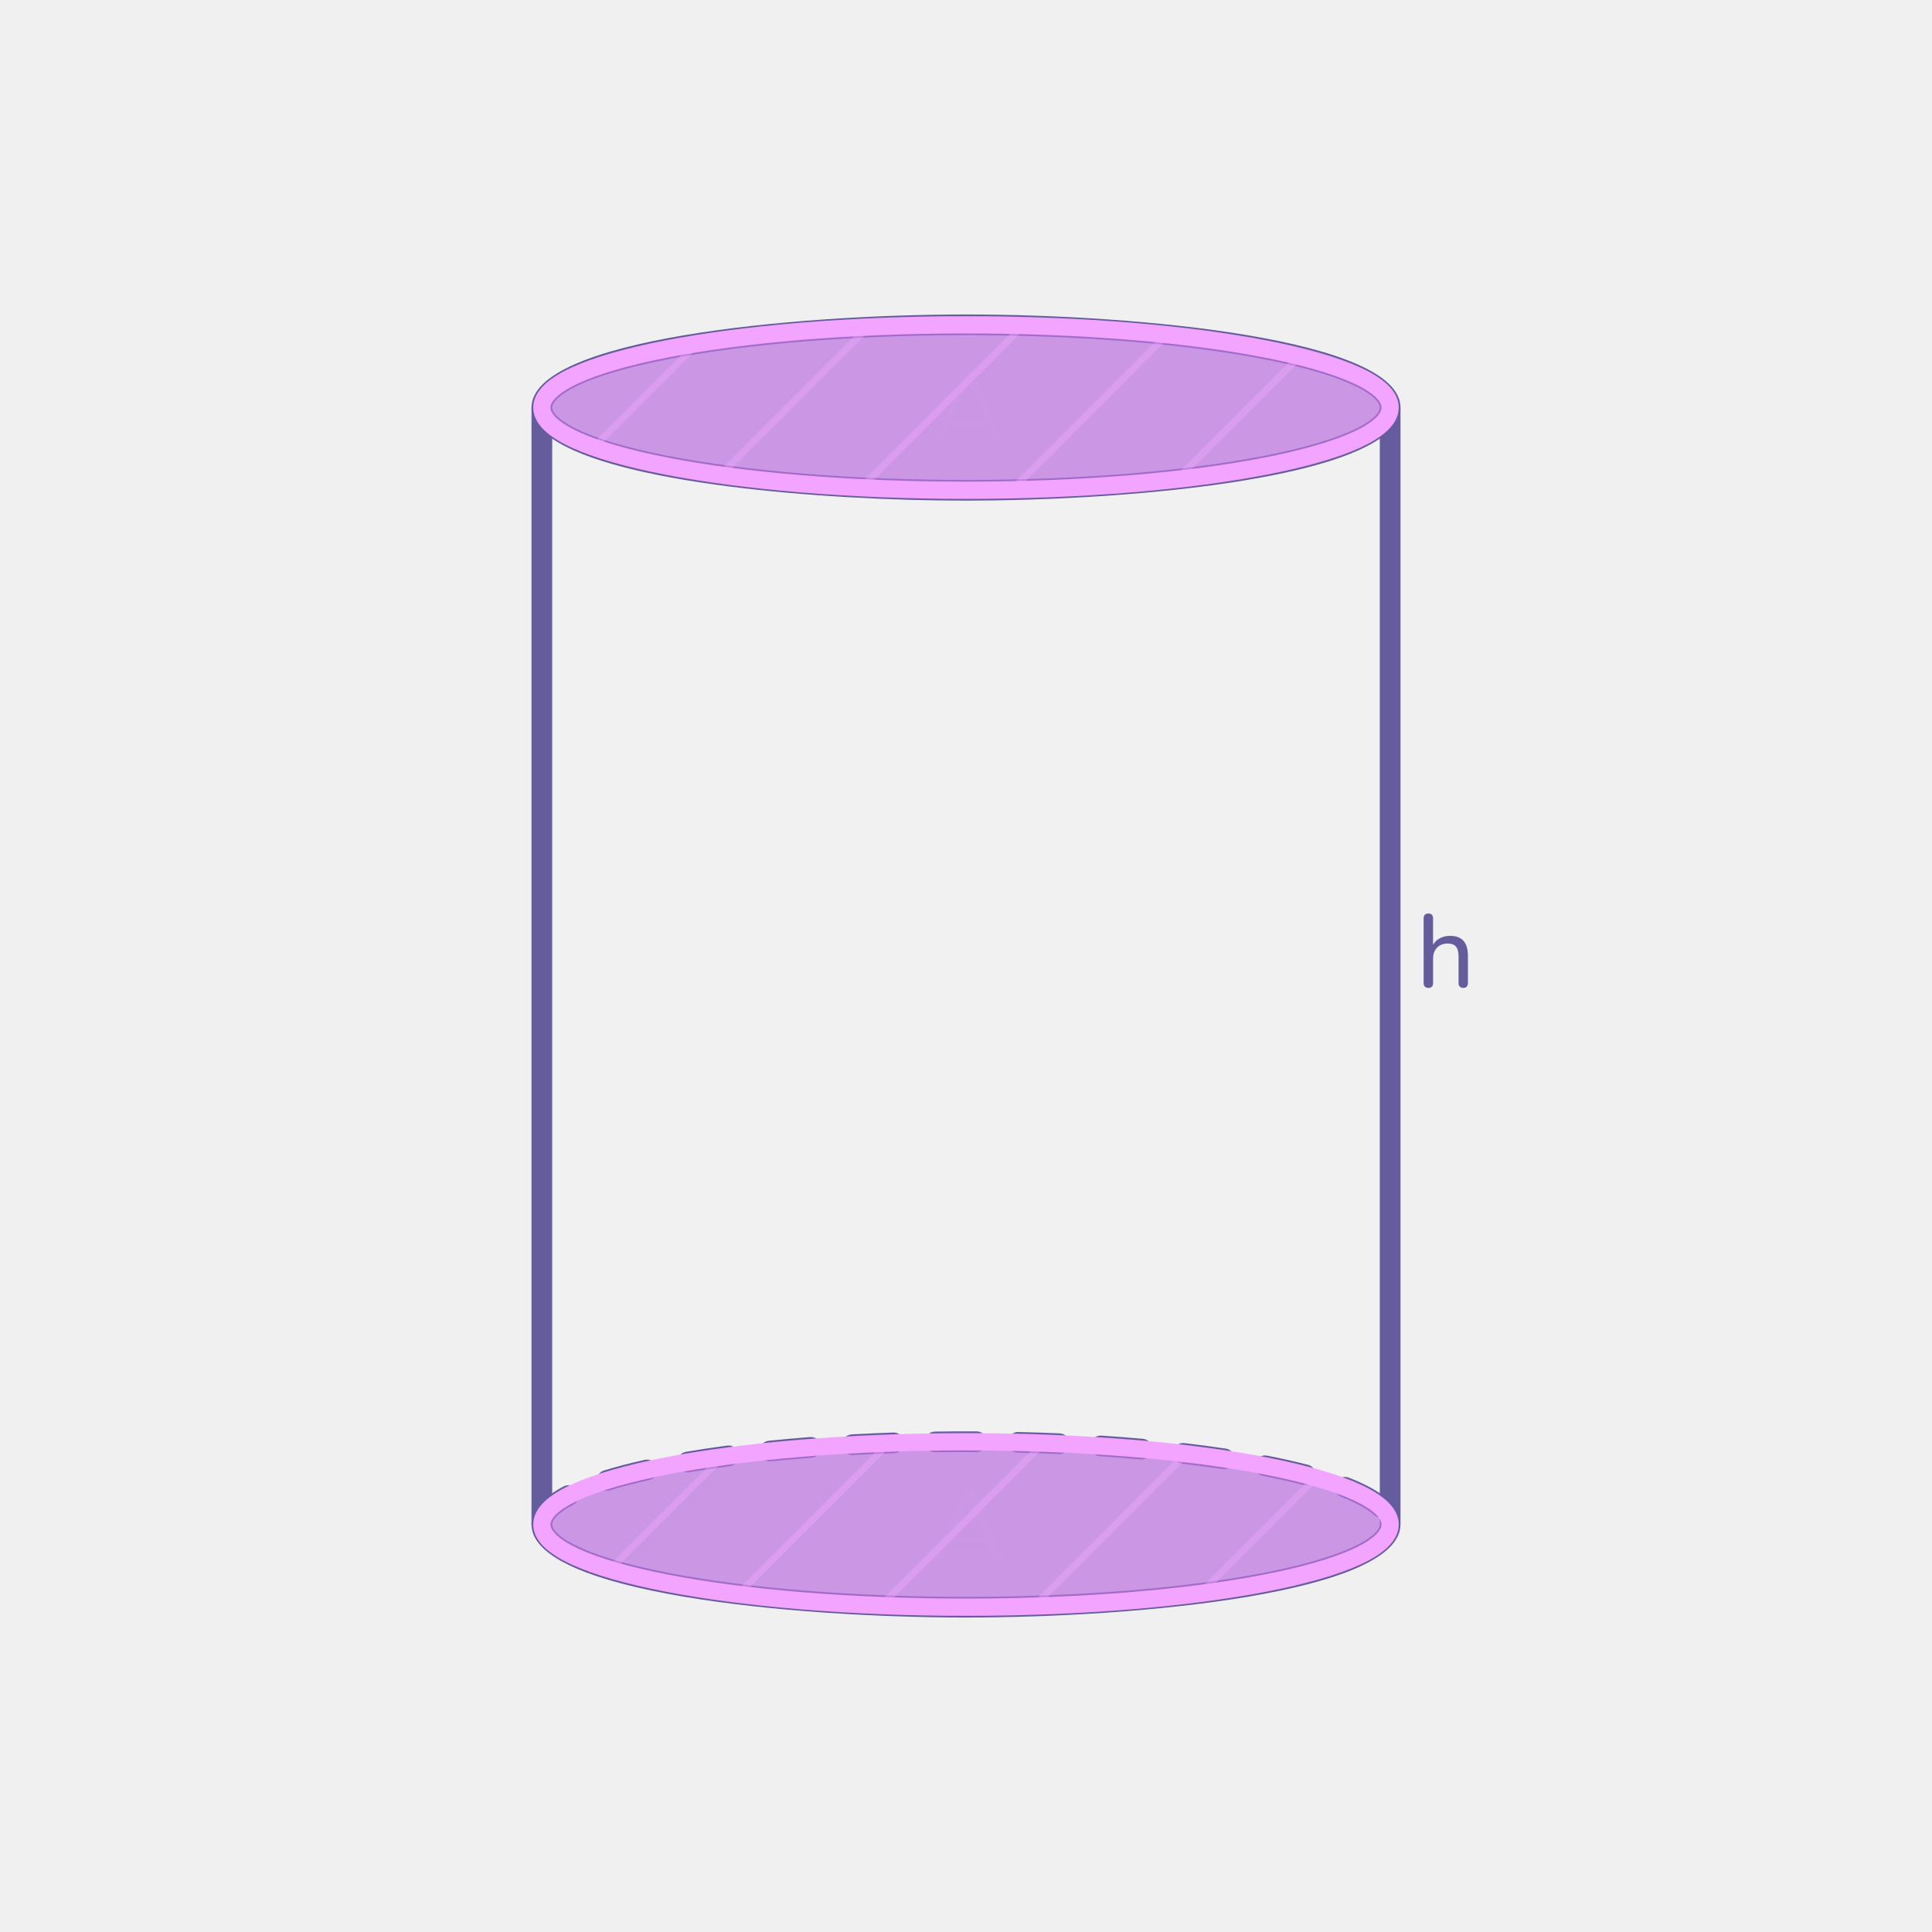
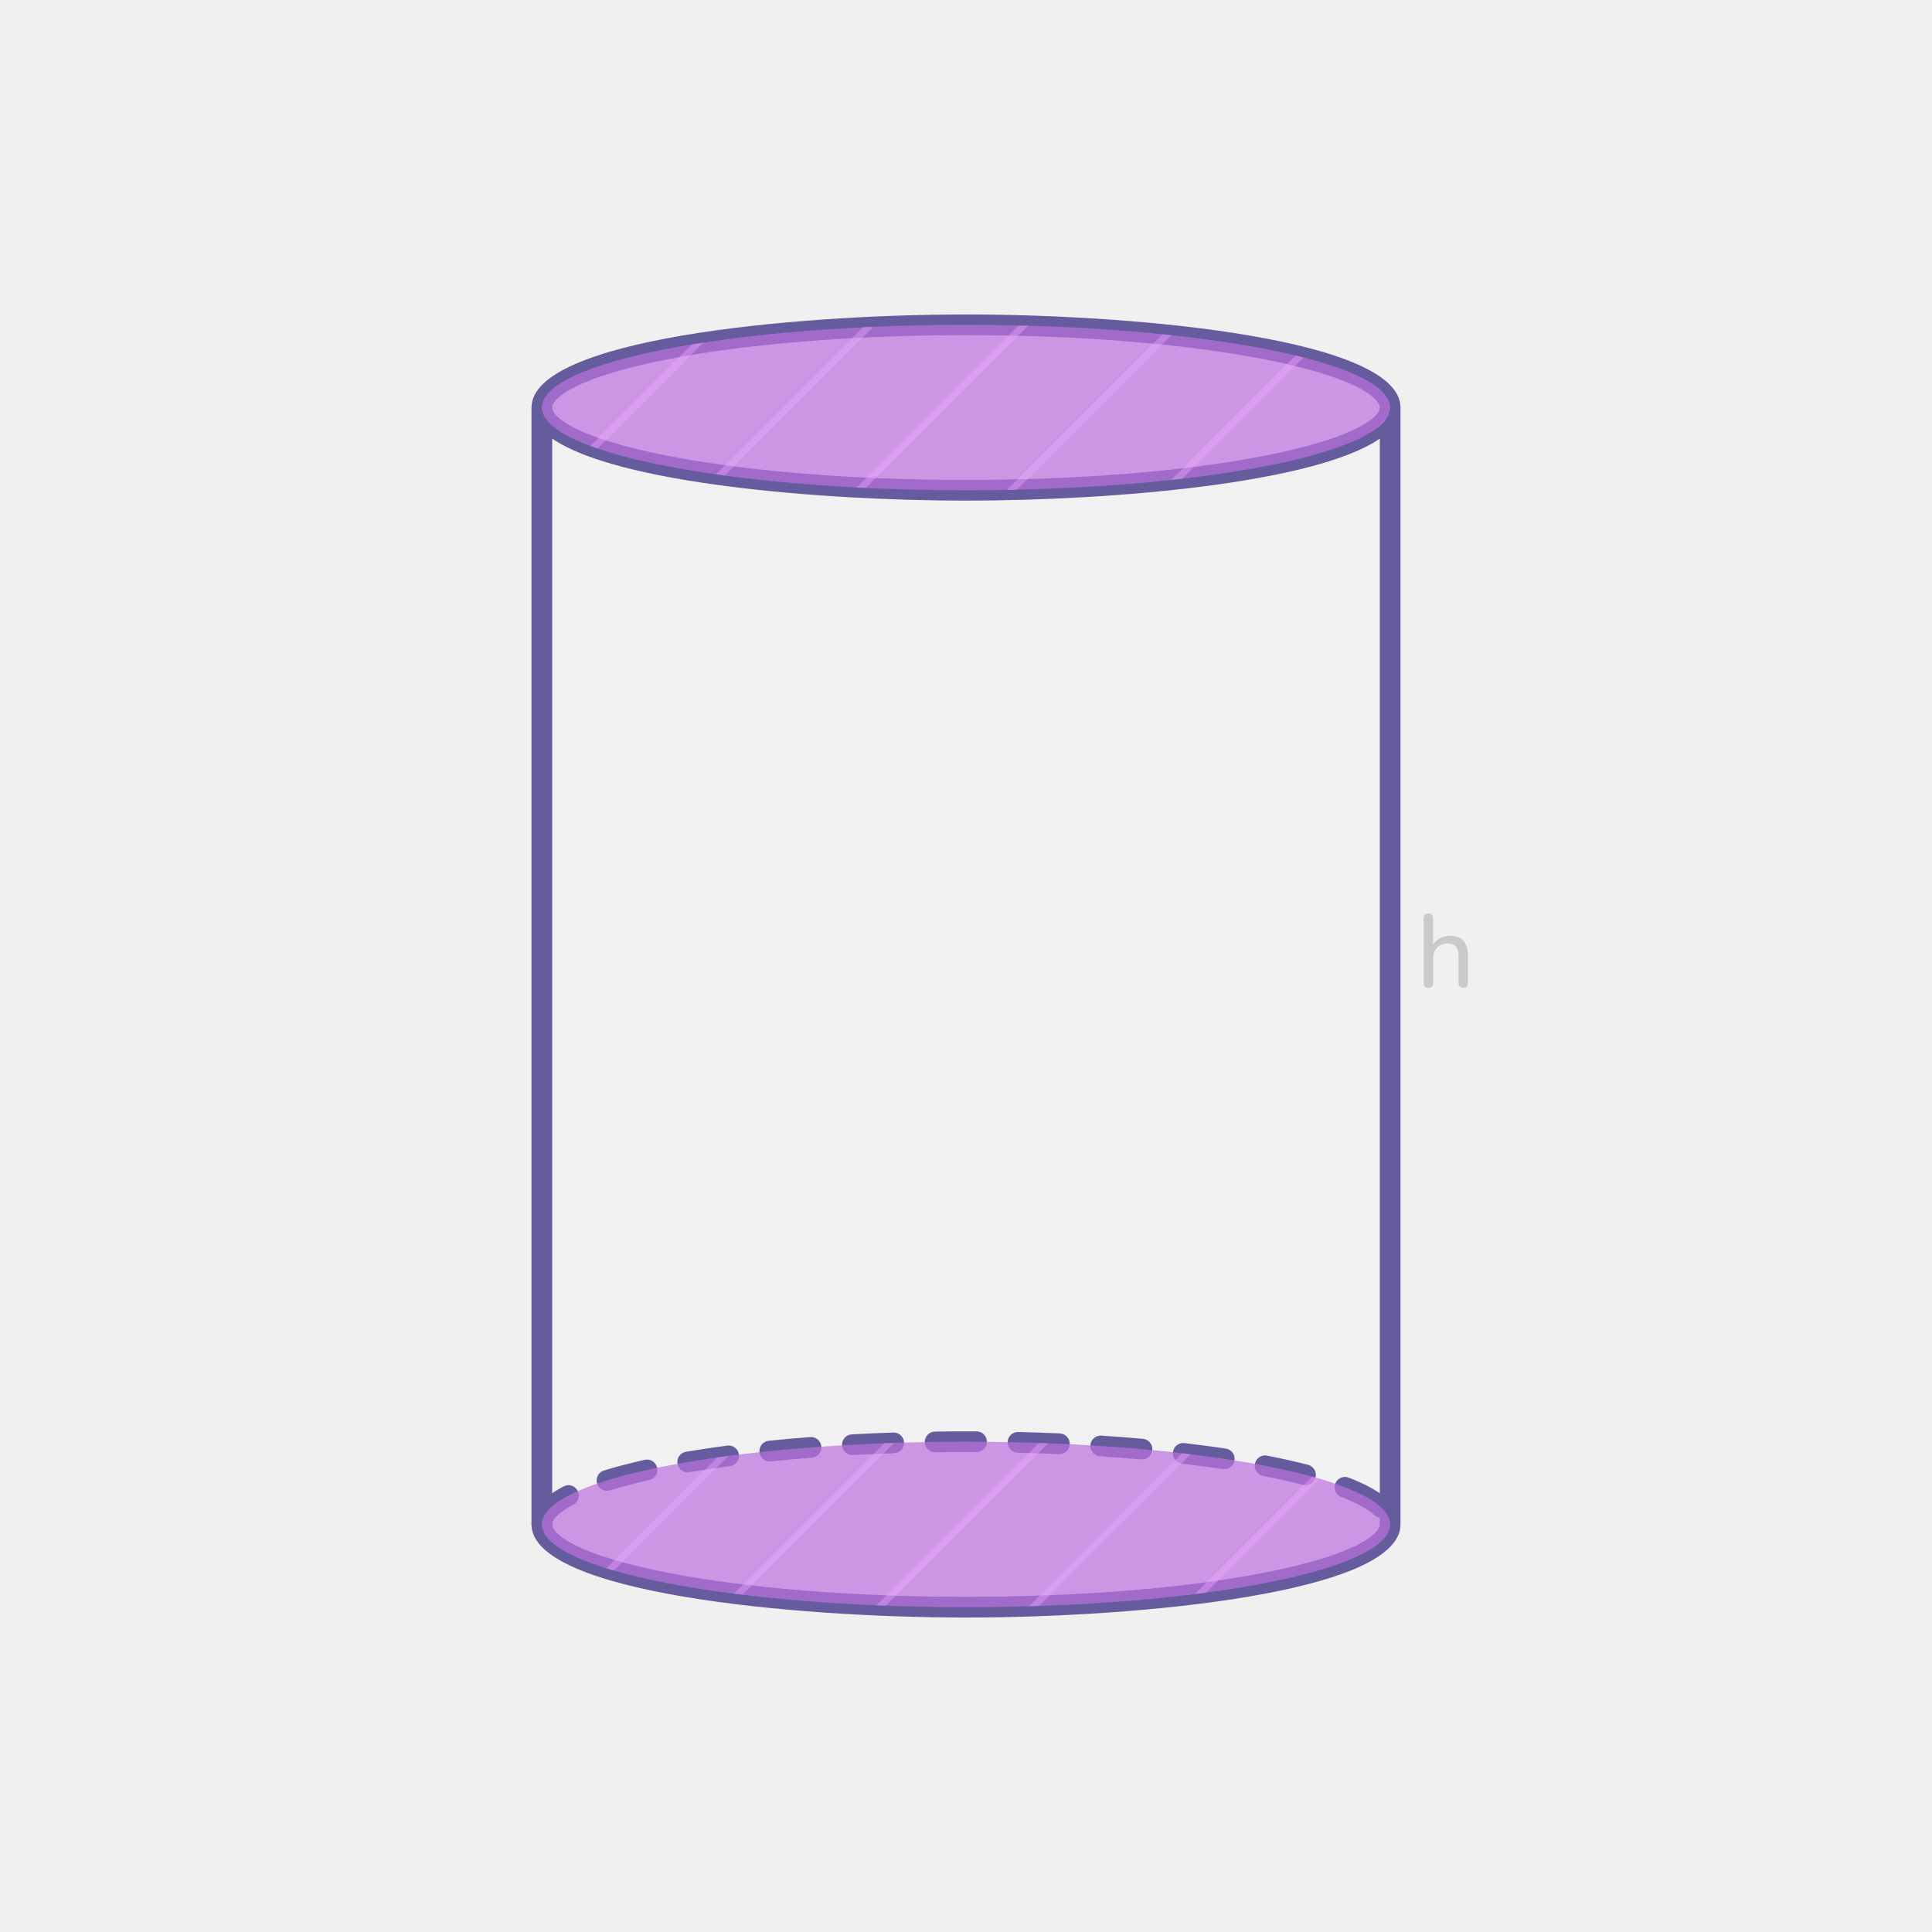
<svg xmlns="http://www.w3.org/2000/svg" width="560" height="560" viewBox="0 0 560 560">
  <defs>
    <style>
      .cls-1 {
        opacity: .7;
      }

      .cls-2 {
        fill: #fff;
      }

      .cls-3 {
        fill: #a753b5;
      }

      .cls-4 {
        fill: #655c9d;
      }

      .cls-5 {
-         stroke: #f2a4ff;
-         stroke-miterlimit: 10;
-         stroke-width: 5px;
-       }
- 
-       .cls-5, .cls-6 {
+         clip-path: url(#clippath-2);
+       }
+ 
+       .cls-6 {
+         opacity: .2;
+       }
+ 
+       .cls-7 {
+         fill: #333;
+       }
+ 
+       .cls-8 {
+         clip-path: url(#clippath-1);
+       }
+ 
+       .cls-9, .cls-10 {
+         opacity: .4;
+       }
+ 
+       .cls-11 {
+         opacity: .1;
+       }
+ 
+       .cls-12 {
+         clip-path: url(#clippath);
+       }
+ 
+       .cls-10, .cls-13 {
+         fill: #f2a4ff;
+       }
+ 
+       .cls-14 {
        fill: none;
-       }
- 
-       .cls-7 {
-         clip-path: url(#clippath-2);
-       }
- 
-       .cls-8 {
-         opacity: .2;
-       }
- 
-       .cls-9 {
-         clip-path: url(#clippath-1);
-       }
- 
-       .cls-10, .cls-11 {
-         opacity: .4;
-       }
- 
-       .cls-12 {
-         opacity: .1;
-       }
- 
-       .cls-13 {
-         clip-path: url(#clippath);
-       }
- 
-       .cls-11, .cls-14 {
-         fill: #f2a4ff;
      }

      .cls-15 {
        clip-path: url(#clippath-3);
      }

      .cls-16 {
        fill: #bb70de;
      }
    </style>
    <clipPath id="clippath">
-       <ellipse class="cls-6" cx="280" cy="-218.13" rx="122.94" ry="31.97" />
+       <ellipse class="cls-14" cx="280" cy="-218.13" rx="122.94" ry="31.97" />
    </clipPath>
    <clipPath id="clippath-1">
-       <polygon class="cls-6" points="416.07 -124.91 19.63 -124.91 107.74 -392.03 504.18 -392.03 416.07 -124.91" />
+       <polygon class="cls-14" points="416.07 -124.91 19.63 -124.91 107.74 -392.03 504.18 -392.03 416.07 -124.91" />
    </clipPath>
    <clipPath id="clippath-2">
-       <ellipse class="cls-6" cx="280" cy="118.13" rx="122.94" ry="23.98" />
+       <ellipse class="cls-14" cx="280" cy="118.13" rx="122.94" ry="23.98" />
    </clipPath>
    <clipPath id="clippath-3">
-       <ellipse class="cls-6" cx="280" cy="441.87" rx="122.94" ry="23.98" />
+       <ellipse class="cls-14" cx="280" cy="441.87" rx="122.94" ry="23.98" />
    </clipPath>
  </defs>
  <g id="Layer_3" data-name="Layer 3">
-     <path class="cls-4" d="M414,286.35c-.42,0-.75-.12-.99-.36-.24-.24-.36-.59-.36-1.05v-18.78c0-.46,.12-.8,.36-1.03,.24-.23,.57-.35,.99-.35s.78,.12,1.02,.35c.24,.23,.36,.58,.36,1.03v8.55h-.39c.42-1.14,1.11-2,2.06-2.58,.95-.58,2.03-.87,3.25-.87s2.15,.21,2.91,.64c.76,.43,1.33,1.08,1.71,1.94s.57,1.94,.57,3.24v7.86c0,.46-.12,.81-.34,1.05-.23,.24-.57,.36-1,.36s-.78-.12-1.02-.36c-.24-.24-.36-.59-.36-1.05v-7.71c0-1.3-.25-2.25-.75-2.85-.5-.6-1.3-.9-2.4-.9-1.28,0-2.3,.4-3.07,1.19-.77,.79-1.16,1.85-1.16,3.19v7.08c0,.94-.46,1.41-1.38,1.41Z" />
+     <g class="cls-6">
+       <path class="cls-7" d="M414,286.35c-.42,0-.75-.12-.99-.36-.24-.24-.36-.59-.36-1.05v-18.78c0-.46,.12-.8,.36-1.03,.24-.23,.57-.35,.99-.35s.78,.12,1.02,.35c.24,.23,.36,.58,.36,1.03v8.55h-.39c.42-1.14,1.11-2,2.06-2.58,.95-.58,2.03-.87,3.25-.87s2.15,.21,2.91,.64c.76,.43,1.33,1.08,1.71,1.94s.57,1.94,.57,3.24v7.86c0,.46-.12,.81-.34,1.05-.23,.24-.57,.36-1,.36s-.78-.12-1.02-.36c-.24-.24-.36-.59-.36-1.05v-7.71c0-1.3-.25-2.25-.75-2.85-.5-.6-1.3-.9-2.4-.9-1.28,0-2.3,.4-3.07,1.19-.77,.79-1.16,1.85-1.16,3.19v7.08c0,.94-.46,1.41-1.38,1.41Z" />
+     </g>
  </g>
  <g id="background">
-     <g class="cls-13">
-       <g class="cls-9">
+     <g class="cls-12">
+       <g class="cls-8">
        <g>
          <polygon class="cls-3" points="275.26 146.04 272.43 146.04 543.32 -124.85 544.35 -123.05 275.26 146.04" />
-           <g class="cls-10">
+           <g class="cls-9">
            <polygon class="cls-3" points="253 123.78 250.17 123.78 521.05 -147.11 522.09 -145.31 253 123.78" />
          </g>
        </g>
      </g>
    </g>
    <g>
-       <g class="cls-12">
+       <g class="cls-11">
        <ellipse class="cls-2" cx="280" cy="118.13" rx="122.94" ry="23.98" />
      </g>
-       <g class="cls-12">
+       <g class="cls-11">
        <path class="cls-2" d="M157.06,441.87V118.13c0,13.25,55.04,23.98,122.94,23.98s122.94-10.74,122.94-23.98V441.87c0,13.25-55.04,23.98-122.94,23.98s-122.94-10.74-122.94-23.98Z" />
      </g>
    </g>
    <g>
      <path class="cls-4" d="M402.94,121.13c-1.66,0-3-1.34-3-3,0-2.77-7.07-8.84-33.58-14.01-23.04-4.49-53.71-6.97-86.36-6.97s-63.32,2.48-86.36,6.97c-26.51,5.17-33.58,11.24-33.58,14.01,0,1.66-1.34,3-3,3s-3-1.34-3-3c0-19.8,75.32-26.98,125.94-26.98s125.94,7.19,125.94,26.98c0,1.66-1.34,3-3,3Z" />
      <g>
        <path class="cls-4" d="M280,468.85c-50.62,0-125.94-7.19-125.94-26.98V118.13h6c0,2.77,7.07,8.84,33.58,14.01,23.04,4.49,53.71,6.97,86.36,6.97s63.32-2.48,86.36-6.97c26.51-5.17,33.58-11.24,33.58-14.01h6V441.87c0,19.8-75.32,26.98-125.94,26.98ZM160.06,127.13V441.87c0,2.77,7.07,8.84,33.58,14.01,23.04,4.49,53.71,6.97,86.36,6.97s63.32-2.48,86.36-6.97c26.51-5.17,33.58-11.24,33.58-14.01V127.13c-18.81,13.02-77.89,17.98-119.94,17.98s-101.13-4.96-119.94-17.98Z" />
        <path class="cls-4" d="M157.06,444.87c-1.66,0-3-1.34-3-3,0-4.09,3.14-7.8,9.32-11.04,1.47-.77,3.28-.2,4.05,1.27,.77,1.47,.2,3.28-1.27,4.05-3.82,2-6.1,4.14-6.1,5.72s-1.34,3-3,3Zm243.21-4.99c-.73,0-1.46-.26-2.03-.79-1.88-1.73-5.15-3.52-9.48-5.2-1.55-.6-2.31-2.33-1.72-3.88,.6-1.54,2.34-2.31,3.88-1.72,5.09,1.97,8.92,4.12,11.38,6.38,1.22,1.12,1.3,3.02,.17,4.24-.59,.64-1.4,.97-2.21,.97Zm-224.35-7.78c-1.28,0-2.47-.83-2.86-2.11-.49-1.58,.4-3.26,1.98-3.75,3.52-1.09,7.51-2.13,11.85-3.1,1.62-.36,3.22,.66,3.58,2.28,.36,1.62-.66,3.22-2.28,3.58-4.18,.93-8.01,1.93-11.38,2.97-.3,.09-.59,.14-.89,.14Zm202.48-1.61c-.25,0-.5-.03-.76-.1-3.5-.91-7.38-1.78-11.53-2.58-1.63-.32-2.69-1.89-2.37-3.52,.32-1.63,1.89-2.69,3.52-2.37,4.27,.83,8.27,1.73,11.9,2.67,1.6,.42,2.57,2.05,2.15,3.66-.35,1.35-1.57,2.25-2.9,2.25Zm-179.08-3.72c-1.44,0-2.71-1.03-2.95-2.5-.28-1.63,.82-3.18,2.46-3.46,3.8-.65,7.83-1.25,11.98-1.8,1.64-.22,3.15,.94,3.37,2.58s-.94,3.15-2.58,3.37c-4.08,.54-8.04,1.13-11.76,1.76-.17,.03-.34,.04-.51,.04Zm155.54-.93c-.15,0-.3-.01-.45-.03-3.76-.56-7.73-1.09-11.8-1.56-1.65-.19-2.82-1.68-2.63-3.33,.19-1.65,1.68-2.83,3.33-2.63,4.14,.48,8.18,1.02,12,1.59,1.64,.25,2.77,1.77,2.52,3.41-.22,1.49-1.5,2.56-2.96,2.56Zm-131.74-2.24c-1.52,0-2.82-1.15-2.98-2.7-.17-1.65,1.03-3.12,2.68-3.29,3.89-.4,7.94-.76,12.03-1.07,1.66-.12,3.09,1.11,3.22,2.76,.13,1.65-1.11,3.09-2.76,3.22-4.05,.31-8.04,.67-11.88,1.06-.1,.01-.21,.02-.31,.02Zm107.9-.56c-.09,0-.18,0-.27-.01-3.86-.34-7.86-.65-11.9-.92-1.65-.11-2.91-1.54-2.8-3.19,.11-1.65,1.54-2.91,3.19-2.8,4.08,.27,8.13,.58,12.04,.93,1.65,.15,2.87,1.6,2.72,3.25-.14,1.56-1.45,2.73-2.98,2.73Zm-83.96-1.28c-1.58,0-2.91-1.24-2.99-2.84-.09-1.65,1.18-3.07,2.83-3.16,3.95-.21,8.01-.39,12.05-.53,1.65-.06,3.04,1.24,3.1,2.9,.06,1.66-1.24,3.04-2.9,3.1-4.01,.13-8.02,.31-11.93,.52-.05,0-.11,0-.16,0Zm60-.29s-.09,0-.13,0c-3.9-.17-7.92-.31-11.94-.4-1.66-.04-2.97-1.41-2.93-3.07,.04-1.66,1.42-2.96,3.07-2.93,4.06,.1,8.11,.23,12.06,.41,1.66,.07,2.94,1.47,2.87,3.13-.07,1.61-1.4,2.87-2.99,2.87Zm-36.01-.52c-1.64,0-2.98-1.32-3-2.96-.02-1.66,1.3-3.02,2.96-3.04,3.98-.06,8.04-.07,12.06-.06,1.66,0,2.99,1.36,2.99,3.01,0,1.65-1.35,2.99-3,2.99h-.01c-3.99-.02-8.01,0-11.95,.05-.01,0-.03,0-.04,0Z" />
      </g>
    </g>
-     <g class="cls-8">
+     <g class="cls-6">
      <path class="cls-2" d="M272.09,452.73c-.36,0-.64-.08-.85-.24-.21-.16-.33-.38-.38-.66-.04-.28,.02-.59,.18-.93l8.19-18.54c.18-.42,.41-.72,.69-.92,.28-.19,.59-.29,.93-.29s.65,.1,.92,.29c.27,.19,.5,.5,.71,.92l8.19,18.54c.16,.34,.22,.66,.2,.95-.03,.29-.15,.51-.35,.66-.2,.15-.48,.22-.84,.22-.4,0-.72-.1-.96-.32-.24-.21-.45-.51-.63-.91l-2.13-4.98,1.29,.72h-12.84l1.29-.72-2.13,4.98c-.18,.44-.38,.75-.6,.94-.22,.19-.51,.29-.87,.29Zm8.7-18.21l-4.68,11.07-.72-.63h10.86l-.69,.63-4.71-11.07h-.06Z" />
    </g>
-     <g class="cls-8">
+     <g class="cls-6">
      <path class="cls-2" d="M272.09,128.99c-.36,0-.64-.08-.85-.24-.21-.16-.33-.38-.38-.66-.04-.28,.02-.59,.18-.93l8.19-18.54c.18-.42,.41-.72,.69-.92,.28-.19,.59-.29,.93-.29s.65,.1,.92,.29c.27,.19,.5,.5,.71,.92l8.19,18.54c.16,.34,.22,.66,.2,.95-.03,.29-.15,.51-.35,.66-.2,.15-.48,.22-.84,.22-.4,0-.72-.1-.96-.32-.24-.21-.45-.51-.63-.91l-2.13-4.98,1.29,.72h-12.84l1.29-.72-2.13,4.98c-.18,.44-.38,.75-.6,.94-.22,.19-.51,.29-.87,.29Zm8.7-18.21l-4.68,11.07-.72-.63h10.86l-.69,.63-4.71-11.07h-.06Z" />
    </g>
-     <g class="cls-7">
+     <g class="cls-5">
      <g>
        <g class="cls-1">
          <polygon class="cls-16" points="373.15 375.1 -23.29 375.1 64.83 -7.45 461.27 -7.45 373.15 375.1" />
        </g>
        <g>
          <g>
-             <polygon class="cls-11" points="131.57 394.38 128.74 394.38 477.62 45.5 478.66 47.3 131.57 394.38" />
-             <polygon class="cls-14" points="-105.79 141.4 -102.2 134.98 121.39 -88.6 122.42 -86.81 -105.79 141.4" />
-             <g class="cls-10">
-               <polygon class="cls-14" points="-114.32 239.15 -117.15 239.15 153.74 -31.73 154.77 -29.94 -114.32 239.15" />
-             </g>
-             <g class="cls-10">
-               <polygon class="cls-14" points="-136.58 216.89 -139.41 216.89 131.48 -53.99 132.51 -52.2 -136.58 216.89" />
-             </g>
-             <g class="cls-10">
-               <polygon class="cls-14" points="-69.71 283.76 -72.54 283.76 198.35 12.88 199.38 14.67 -69.71 283.76" />
-             </g>
-             <g class="cls-10">
-               <polygon class="cls-14" points="-91.97 261.5 -94.8 261.5 176.09 -9.38 177.12 -7.59 -91.97 261.5" />
-             </g>
-             <g class="cls-10">
-               <polygon class="cls-14" points="-13.98 317.14 -16.81 317.14 323.58 -23.25 324.62 -21.46 -13.98 317.14" />
-             </g>
-             <g class="cls-10">
-               <polygon class="cls-14" points="-36.24 294.88 -39.07 294.88 231.82 23.99 232.85 25.78 -36.24 294.88" />
-             </g>
-             <g class="cls-10">
-               <polygon class="cls-14" points="30.64 361.76 27.82 361.76 368.2 21.37 369.24 23.16 30.64 361.76" />
-             </g>
-             <g class="cls-10">
-               <polygon class="cls-14" points="8.38 339.5 5.55 339.5 345.94 -.89 346.98 .9 8.38 339.5" />
-             </g>
-             <g class="cls-10">
-               <polygon class="cls-14" points="86.95 349.76 84.12 349.76 433 .88 434.03 2.67 86.95 349.76" />
-             </g>
-             <g class="cls-10">
-               <polygon class="cls-14" points="109.31 372.12 106.48 372.12 455.36 23.24 456.39 25.03 109.31 372.12" />
-             </g>
-             <g class="cls-10">
-               <polygon class="cls-14" points="153.83 416.64 151 416.64 499.88 67.76 500.92 69.56 153.83 416.64" />
-             </g>
-             <g class="cls-10">
-               <polygon class="cls-14" points="276.45 383.27 273.62 383.27 544.5 112.39 545.54 114.18 276.45 383.27" />
-             </g>
-             <g class="cls-10">
-               <polygon class="cls-14" points="254.18 361.01 251.36 361.01 522.24 90.13 523.28 91.92 254.18 361.01" />
-             </g>
-             <g class="cls-10">
-               <polygon class="cls-14" points="298.71 405.54 295.88 405.54 566.77 134.65 567.8 136.44 298.71 405.54" />
-             </g>
-             <polygon class="cls-14" points="220 573.48 217.18 573.48 488.06 302.59 489.1 304.39 220 573.48" />
-             <g class="cls-10">
-               <polygon class="cls-14" points="197.74 551.22 194.91 551.22 465.8 280.33 466.84 282.13 197.74 551.22" />
+             <polygon class="cls-10" points="131.57 394.38 128.74 394.38 477.62 45.5 478.66 47.3 131.57 394.38" />
+             <polygon class="cls-13" points="-105.79 141.4 -102.2 134.98 121.39 -88.6 122.42 -86.81 -105.79 141.4" />
+             <g class="cls-9">
+               <polygon class="cls-13" points="-114.32 239.15 -117.15 239.15 153.74 -31.73 154.77 -29.94 -114.32 239.15" />
+             </g>
+             <g class="cls-9">
+               <polygon class="cls-13" points="-136.58 216.89 -139.41 216.89 131.48 -53.99 132.51 -52.2 -136.58 216.89" />
+             </g>
+             <g class="cls-9">
+               <polygon class="cls-13" points="-69.71 283.76 -72.54 283.76 198.35 12.88 199.38 14.67 -69.71 283.76" />
+             </g>
+             <g class="cls-9">
+               <polygon class="cls-13" points="-91.97 261.5 -94.8 261.5 176.09 -9.38 177.12 -7.59 -91.97 261.5" />
+             </g>
+             <g class="cls-9">
+               <polygon class="cls-13" points="-13.98 317.14 -16.81 317.14 323.58 -23.25 324.62 -21.46 -13.98 317.14" />
+             </g>
+             <g class="cls-9">
+               <polygon class="cls-13" points="-36.24 294.88 -39.07 294.88 231.82 23.99 232.85 25.78 -36.24 294.88" />
+             </g>
+             <g class="cls-9">
+               <polygon class="cls-13" points="30.64 361.76 27.82 361.76 368.2 21.37 369.24 23.16 30.64 361.76" />
+             </g>
+             <g class="cls-9">
+               <polygon class="cls-13" points="8.38 339.5 5.55 339.5 345.94 -.89 346.98 .9 8.38 339.5" />
+             </g>
+             <g class="cls-9">
+               <polygon class="cls-13" points="86.95 349.76 84.12 349.76 433 .88 434.03 2.67 86.95 349.76" />
+             </g>
+             <g class="cls-9">
+               <polygon class="cls-13" points="109.31 372.12 106.48 372.12 455.36 23.24 456.39 25.03 109.31 372.12" />
+             </g>
+             <g class="cls-9">
+               <polygon class="cls-13" points="153.83 416.64 151 416.64 499.88 67.76 500.92 69.56 153.83 416.64" />
+             </g>
+             <g class="cls-9">
+               <polygon class="cls-13" points="276.45 383.27 273.62 383.27 544.5 112.39 545.54 114.18 276.45 383.27" />
+             </g>
+             <g class="cls-9">
+               <polygon class="cls-13" points="254.18 361.01 251.36 361.01 522.24 90.13 523.28 91.92 254.18 361.01" />
+             </g>
+             <g class="cls-9">
+               <polygon class="cls-13" points="298.71 405.54 295.88 405.54 566.77 134.65 567.8 136.44 298.71 405.54" />
+             </g>
+             <polygon class="cls-13" points="220 573.48 217.18 573.48 488.06 302.59 489.1 304.39 220 573.48" />
+             <g class="cls-9">
+               <polygon class="cls-13" points="197.74 551.22 194.91 551.22 465.8 280.33 466.84 282.13 197.74 551.22" />
            </g>
          </g>
-           <polygon class="cls-6" points="360.82 302.52 -35.62 302.52 52.49 35.41 448.93 35.41 360.82 302.52" />
+           <polygon class="cls-14" points="360.82 302.52 -35.62 302.52 52.49 35.41 448.93 35.41 360.82 302.52" />
        </g>
      </g>
    </g>
    <g class="cls-15">
      <g>
        <g class="cls-1">
          <polygon class="cls-16" points="379.08 609.9 -17.36 609.9 70.75 227.36 467.19 227.36 379.08 609.9" />
        </g>
        <g>
          <g>
-             <polygon class="cls-11" points="137.49 629.19 134.67 629.19 483.54 280.31 484.58 282.11 137.49 629.19" />
-             <polygon class="cls-14" points="-99.87 376.21 -96.28 369.79 127.31 146.21 128.35 148 -99.87 376.21" />
-             <g class="cls-10">
-               <polygon class="cls-14" points="-108.4 473.96 -111.23 473.96 159.66 203.08 160.7 204.87 -108.4 473.96" />
-             </g>
-             <g class="cls-10">
-               <polygon class="cls-14" points="-130.66 451.7 -133.49 451.7 137.4 180.81 138.43 182.61 -130.66 451.7" />
-             </g>
-             <g class="cls-10">
-               <polygon class="cls-14" points="-63.79 518.57 -66.62 518.57 204.27 247.69 205.31 249.48 -63.79 518.57" />
-             </g>
-             <g class="cls-10">
-               <polygon class="cls-14" points="-86.05 496.31 -88.88 496.31 182.01 225.42 183.04 227.22 -86.05 496.31" />
-             </g>
-             <g class="cls-10">
-               <polygon class="cls-14" points="-8.06 551.95 -10.88 551.95 329.51 211.56 330.54 213.35 -8.06 551.95" />
-             </g>
-             <g class="cls-10">
-               <polygon class="cls-14" points="-30.32 529.69 -33.14 529.69 237.74 258.8 238.78 260.59 -30.32 529.69" />
-             </g>
-             <g class="cls-10">
-               <polygon class="cls-14" points="36.57 596.57 33.74 596.57 374.13 256.18 375.16 257.97 36.57 596.57" />
-             </g>
-             <g class="cls-10">
-               <polygon class="cls-14" points="14.31 574.31 11.48 574.31 351.87 233.92 352.9 235.71 14.31 574.31" />
-             </g>
-             <g class="cls-10">
-               <polygon class="cls-14" points="92.87 584.57 90.04 584.57 438.92 235.69 439.96 237.48 92.87 584.57" />
-             </g>
-             <g class="cls-10">
-               <polygon class="cls-14" points="115.23 606.93 112.41 606.93 461.28 258.05 462.32 259.84 115.23 606.93" />
-             </g>
-             <g class="cls-10">
-               <polygon class="cls-14" points="159.76 651.45 156.93 651.45 505.81 302.57 506.84 304.37 159.76 651.45" />
-             </g>
-             <g class="cls-10">
-               <polygon class="cls-14" points="282.37 618.08 279.54 618.08 550.43 347.2 551.46 348.99 282.37 618.08" />
-             </g>
-             <g class="cls-10">
-               <polygon class="cls-14" points="260.11 595.82 257.28 595.82 528.17 324.93 529.2 326.73 260.11 595.82" />
-             </g>
-             <g class="cls-10">
-               <polygon class="cls-14" points="304.63 640.34 301.8 640.34 572.69 369.46 573.72 371.25 304.63 640.34" />
-             </g>
-             <polygon class="cls-14" points="225.93 808.29 223.1 808.29 493.99 537.4 495.02 539.2 225.93 808.29" />
-             <g class="cls-10">
-               <polygon class="cls-14" points="203.67 786.03 200.84 786.03 471.73 515.14 472.76 516.93 203.67 786.03" />
+             <polygon class="cls-10" points="137.49 629.19 134.67 629.19 483.54 280.31 484.58 282.11 137.49 629.19" />
+             <polygon class="cls-13" points="-99.87 376.21 -96.28 369.79 127.31 146.21 128.35 148 -99.87 376.21" />
+             <g class="cls-9">
+               <polygon class="cls-13" points="-108.4 473.96 -111.23 473.96 159.66 203.08 160.7 204.87 -108.4 473.96" />
+             </g>
+             <g class="cls-9">
+               <polygon class="cls-13" points="-130.66 451.7 -133.49 451.7 137.4 180.81 138.43 182.61 -130.66 451.7" />
+             </g>
+             <g class="cls-9">
+               <polygon class="cls-13" points="-63.79 518.57 -66.62 518.57 204.27 247.69 205.31 249.48 -63.79 518.57" />
+             </g>
+             <g class="cls-9">
+               <polygon class="cls-13" points="-86.05 496.31 -88.88 496.31 182.01 225.42 183.04 227.22 -86.05 496.31" />
+             </g>
+             <g class="cls-9">
+               <polygon class="cls-13" points="-8.06 551.95 -10.88 551.95 329.51 211.56 330.54 213.35 -8.06 551.95" />
+             </g>
+             <g class="cls-9">
+               <polygon class="cls-13" points="-30.32 529.69 -33.14 529.69 237.74 258.8 238.78 260.59 -30.32 529.69" />
+             </g>
+             <g class="cls-9">
+               <polygon class="cls-13" points="36.57 596.57 33.74 596.57 374.13 256.18 375.16 257.97 36.57 596.57" />
+             </g>
+             <g class="cls-9">
+               <polygon class="cls-13" points="14.31 574.31 11.48 574.31 351.87 233.92 352.9 235.71 14.31 574.31" />
+             </g>
+             <g class="cls-9">
+               <polygon class="cls-13" points="92.87 584.57 90.04 584.57 438.92 235.69 439.96 237.48 92.87 584.57" />
+             </g>
+             <g class="cls-9">
+               <polygon class="cls-13" points="115.23 606.93 112.41 606.93 461.28 258.05 462.32 259.84 115.23 606.93" />
+             </g>
+             <g class="cls-9">
+               <polygon class="cls-13" points="159.76 651.45 156.93 651.45 505.81 302.57 506.84 304.37 159.76 651.45" />
+             </g>
+             <g class="cls-9">
+               <polygon class="cls-13" points="282.37 618.08 279.54 618.08 550.43 347.2 551.46 348.99 282.37 618.08" />
+             </g>
+             <g class="cls-9">
+               <polygon class="cls-13" points="260.11 595.82 257.28 595.82 528.17 324.93 529.2 326.73 260.11 595.82" />
+             </g>
+             <g class="cls-9">
+               <polygon class="cls-13" points="304.63 640.34 301.8 640.34 572.69 369.46 573.72 371.25 304.63 640.34" />
+             </g>
+             <polygon class="cls-13" points="225.93 808.29 223.1 808.29 493.99 537.4 495.02 539.2 225.93 808.29" />
+             <g class="cls-9">
+               <polygon class="cls-13" points="203.67 786.03 200.84 786.03 471.73 515.14 472.76 516.93 203.67 786.03" />
            </g>
          </g>
-           <polygon class="cls-6" points="366.74 537.33 -29.7 537.33 58.41 270.21 454.85 270.21 366.74 537.33" />
-         </g>
-       </g>
-     </g>
-     <ellipse class="cls-5" cx="280" cy="118.13" rx="122.94" ry="23.98" />
-     <ellipse class="cls-5" cx="280" cy="441.88" rx="122.94" ry="23.98" />
+           <polygon class="cls-14" points="366.74 537.33 -29.7 537.33 58.41 270.21 454.85 270.21 366.74 537.33" />
+         </g>
+       </g>
+     </g>
  </g>
</svg>
